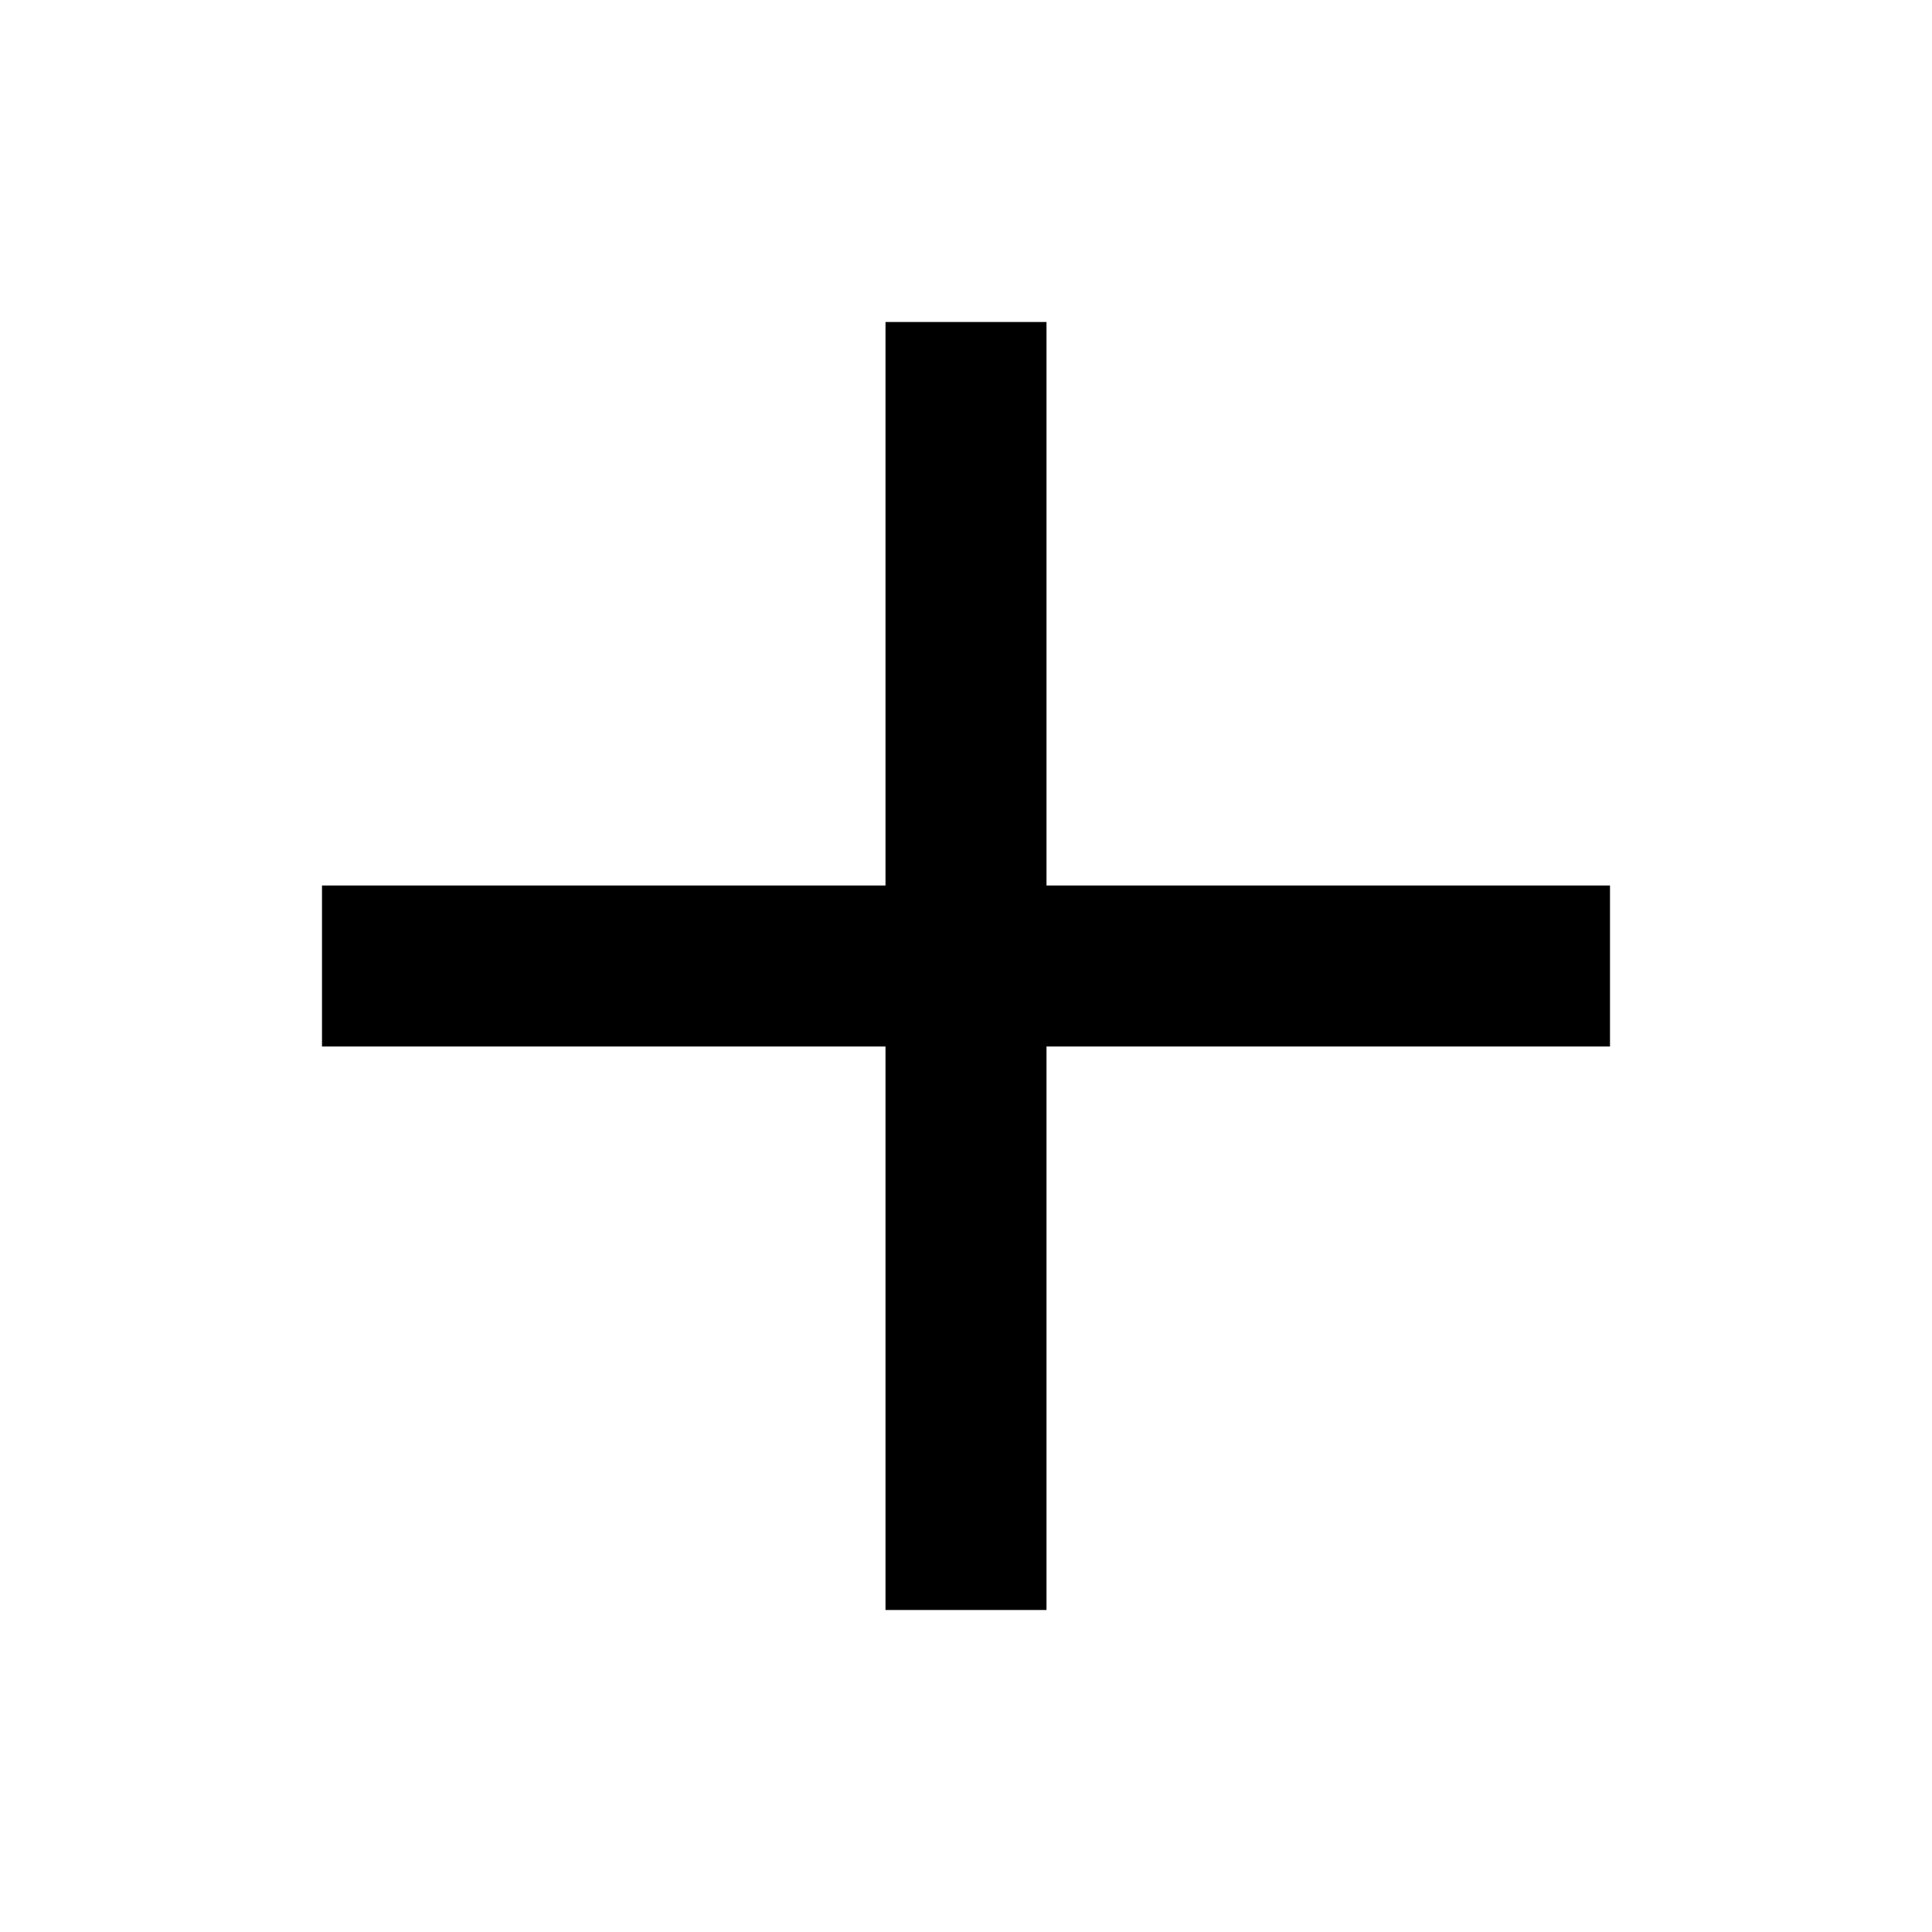
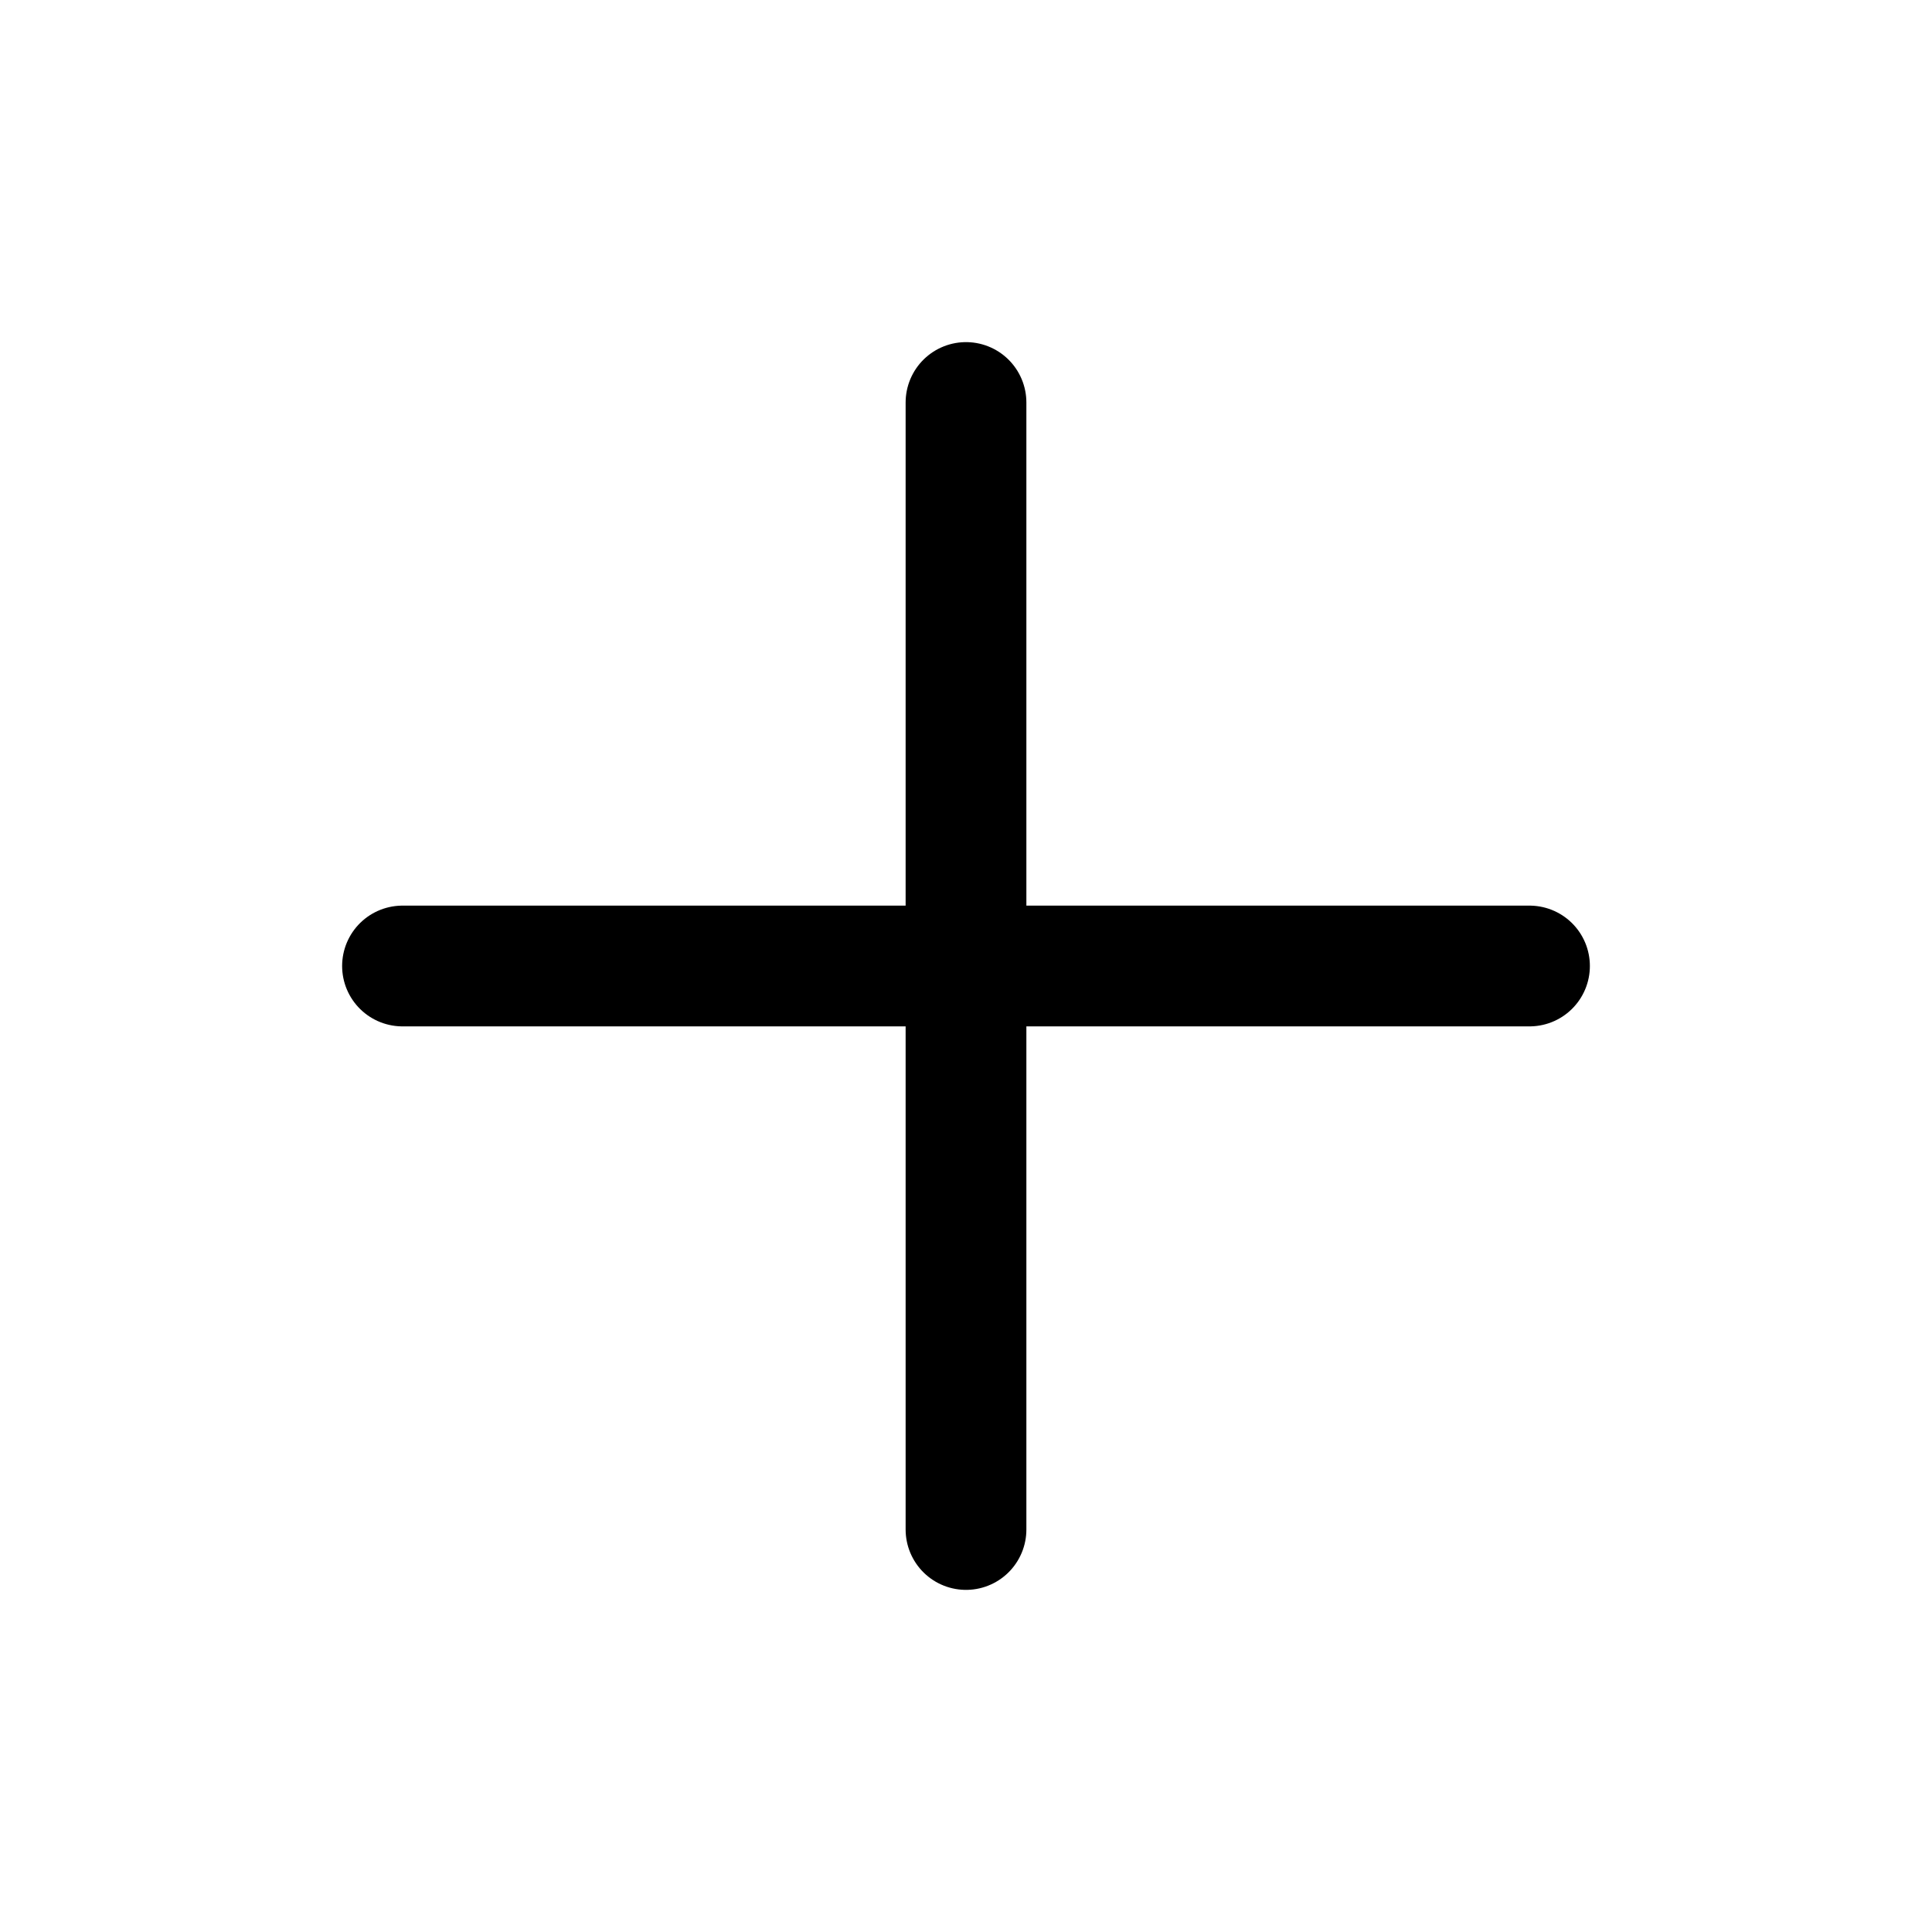
- <svg xmlns="http://www.w3.org/2000/svg" viewBox="0 0 24 24" fill="currentColor" aria-label="New conversation">
-   <path d="M11 4h2v7h7v2h-7v7h-2v-7H4v-2h7z" />
+ <svg xmlns="http://www.w3.org/2000/svg" viewBox="0 0 24 24" fill="none" stroke="currentColor" stroke-width="1.5" stroke-linecap="round" stroke-linejoin="round" aria-label="Add">
+   <line x1="12" y1="5" x2="12" y2="19" />
+   <line x1="5" y1="12" x2="19" y2="12" />
</svg>
